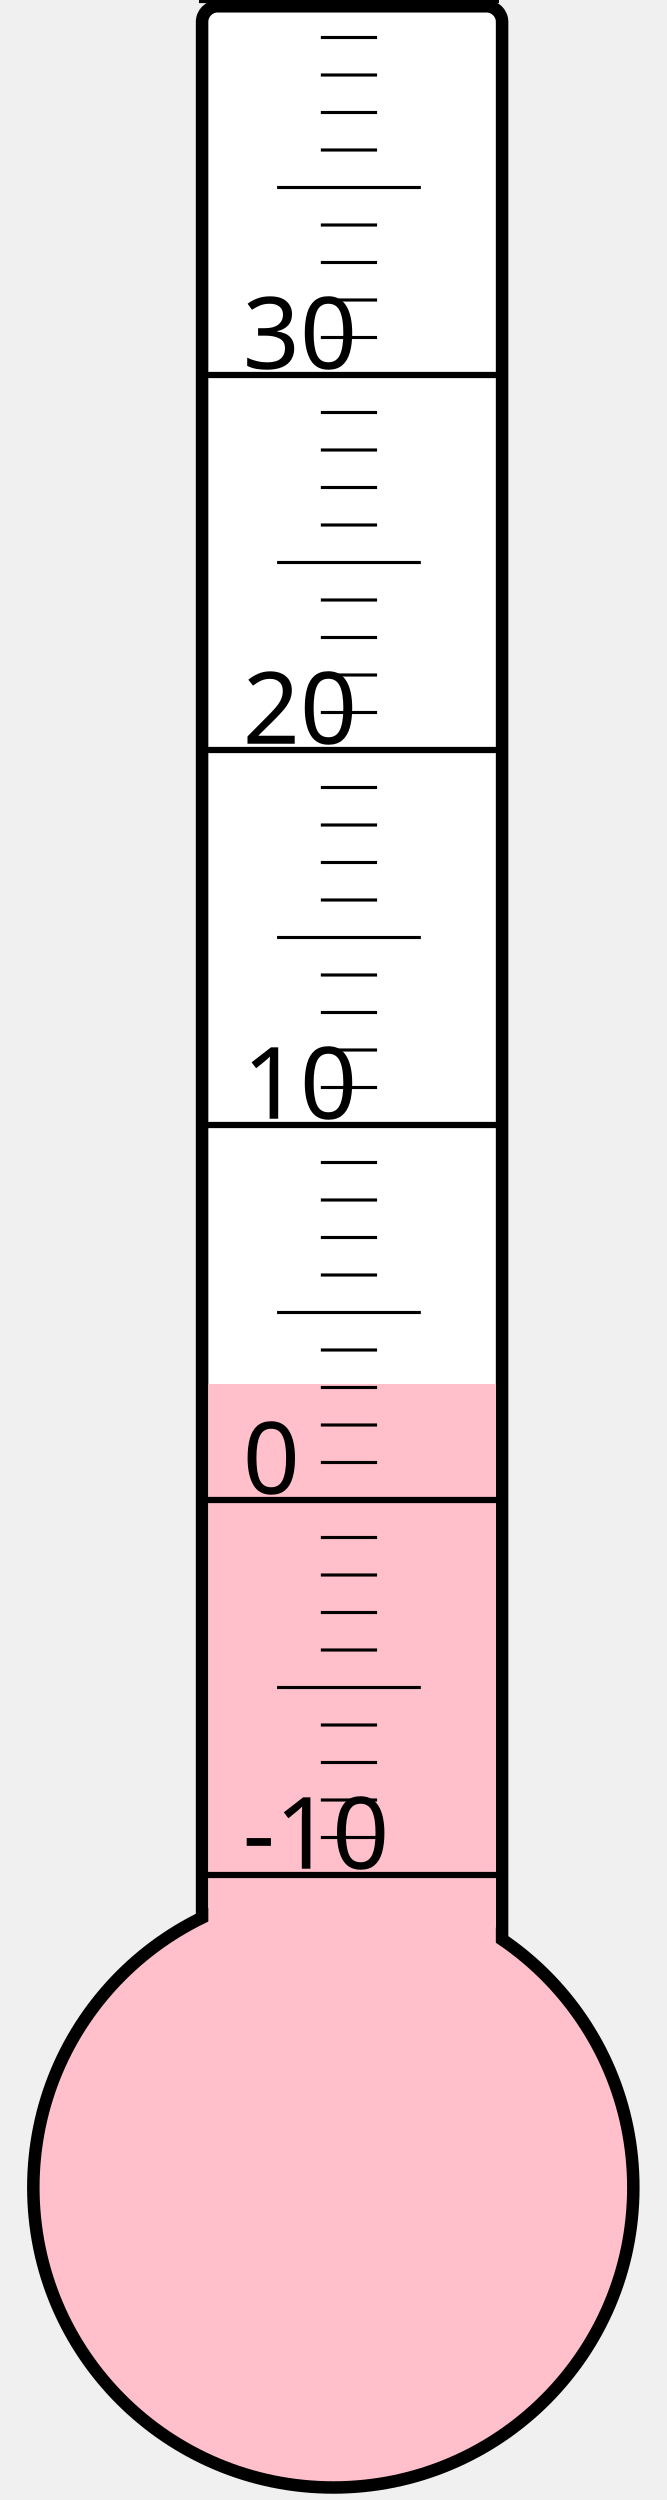
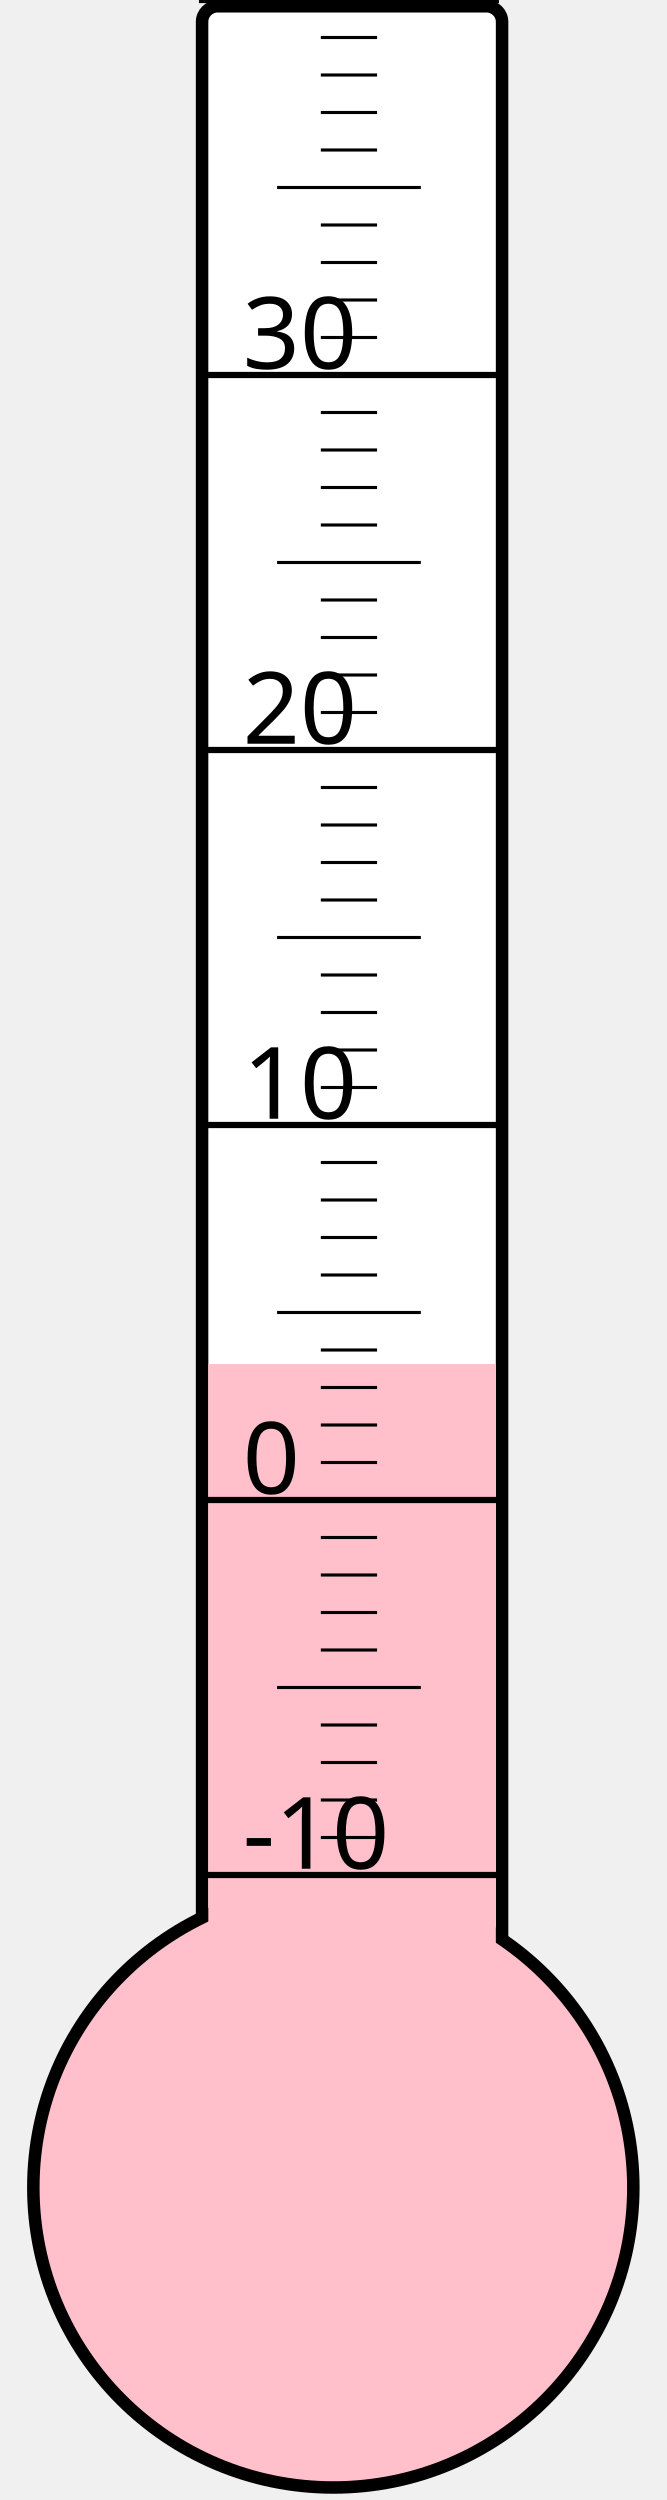
<svg xmlns="http://www.w3.org/2000/svg" width="40px" height="150px" viewBox="0 0 200 800">
  <rect width="200" height="800" x="0" y="0" style="fill: #ffffeb; fill-opacity: 0;" />
  <rect width="96" height="680" x="58" y="2" rx="5" ry="5" style="fill: white; fill-opacity: 1; stroke: black; stroke-width: 4;" />
  <circle cx="100" cy="700" r="96" style="fill: pink; stroke: black; stroke-width: 4;" />
-   <rect width="92" height="257.125" x="60" y="442.875" style="fill: pink; fill-opacity: 1; stroke-width: 0;" />
+   <rect width="92" height="263.5" x="60" y="436.5" style="fill: pink; fill-opacity: 1; stroke-width: 0;" />
  <text x="71" y="598" style="font-family: sans-serif; font-size: 24pt;">-10</text>
  <text x="71" y="478" style="font-family: sans-serif; font-size: 24pt;">0</text>
  <text x="71" y="358" style="font-family: sans-serif; font-size: 24pt;">10</text>
  <text x="71" y="238" style="font-family: sans-serif; font-size: 24pt;">20</text>
  <text x="71" y="118" style="font-family: sans-serif; font-size: 24pt;">30</text>
  <g style="stroke: black;">
    <line x1="57" y1="600" x2="153" y2="600" style="stroke-width: 2;" />
    <line x1="96" y1="588" x2="114" y2="588" style="stroke-width: 1;" />
    <line x1="96" y1="576" x2="114" y2="576" style="stroke-width: 1;" />
    <line x1="96" y1="564" x2="114" y2="564" style="stroke-width: 1;" />
    <line x1="96" y1="552" x2="114" y2="552" style="stroke-width: 1;" />
    <line x1="82" y1="540" x2="128" y2="540" style="stroke-width: 1;" />
    <line x1="96" y1="528" x2="114" y2="528" style="stroke-width: 1;" />
    <line x1="96" y1="516" x2="114" y2="516" style="stroke-width: 1;" />
    <line x1="96" y1="504" x2="114" y2="504" style="stroke-width: 1;" />
    <line x1="96" y1="492" x2="114" y2="492" style="stroke-width: 1;" />
    <line x1="57" y1="480" x2="153" y2="480" style="stroke-width: 2;" />
    <line x1="96" y1="468" x2="114" y2="468" style="stroke-width: 1;" />
    <line x1="96" y1="456" x2="114" y2="456" style="stroke-width: 1;" />
    <line x1="96" y1="444" x2="114" y2="444" style="stroke-width: 1;" />
    <line x1="96" y1="432" x2="114" y2="432" style="stroke-width: 1;" />
    <line x1="82" y1="420" x2="128" y2="420" style="stroke-width: 1;" />
    <line x1="96" y1="408" x2="114" y2="408" style="stroke-width: 1;" />
    <line x1="96" y1="396" x2="114" y2="396" style="stroke-width: 1;" />
    <line x1="96" y1="384" x2="114" y2="384" style="stroke-width: 1;" />
    <line x1="96" y1="372" x2="114" y2="372" style="stroke-width: 1;" />
    <line x1="57" y1="360" x2="153" y2="360" style="stroke-width: 2;" />
    <line x1="96" y1="348" x2="114" y2="348" style="stroke-width: 1;" />
    <line x1="96" y1="336" x2="114" y2="336" style="stroke-width: 1;" />
    <line x1="96" y1="324" x2="114" y2="324" style="stroke-width: 1;" />
    <line x1="96" y1="312" x2="114" y2="312" style="stroke-width: 1;" />
    <line x1="82" y1="300" x2="128" y2="300" style="stroke-width: 1;" />
    <line x1="96" y1="288" x2="114" y2="288" style="stroke-width: 1;" />
    <line x1="96" y1="276" x2="114" y2="276" style="stroke-width: 1;" />
    <line x1="96" y1="264" x2="114" y2="264" style="stroke-width: 1;" />
    <line x1="96" y1="252" x2="114" y2="252" style="stroke-width: 1;" />
    <line x1="57" y1="240" x2="153" y2="240" style="stroke-width: 2;" />
    <line x1="96" y1="228" x2="114" y2="228" style="stroke-width: 1;" />
    <line x1="96" y1="216" x2="114" y2="216" style="stroke-width: 1;" />
    <line x1="96" y1="204" x2="114" y2="204" style="stroke-width: 1;" />
    <line x1="96" y1="192" x2="114" y2="192" style="stroke-width: 1;" />
    <line x1="82" y1="180" x2="128" y2="180" style="stroke-width: 1;" />
    <line x1="96" y1="168" x2="114" y2="168" style="stroke-width: 1;" />
    <line x1="96" y1="156" x2="114" y2="156" style="stroke-width: 1;" />
    <line x1="96" y1="144" x2="114" y2="144" style="stroke-width: 1;" />
    <line x1="96" y1="132" x2="114" y2="132" style="stroke-width: 1;" />
    <line x1="57" y1="120" x2="153" y2="120" style="stroke-width: 2;" />
    <line x1="96" y1="108" x2="114" y2="108" style="stroke-width: 1;" />
    <line x1="96" y1="96" x2="114" y2="96" style="stroke-width: 1;" />
    <line x1="96" y1="84" x2="114" y2="84" style="stroke-width: 1;" />
    <line x1="96" y1="72" x2="114" y2="72" style="stroke-width: 1;" />
    <line x1="82" y1="60" x2="128" y2="60" style="stroke-width: 1;" />
    <line x1="96" y1="48" x2="114" y2="48" style="stroke-width: 1;" />
    <line x1="96" y1="36" x2="114" y2="36" style="stroke-width: 1;" />
    <line x1="96" y1="24" x2="114" y2="24" style="stroke-width: 1;" />
    <line x1="96" y1="12" x2="114" y2="12" style="stroke-width: 1;" />
    <line x1="57" y1="0" x2="153" y2="0" style="stroke-width: 2;" />
  </g>
</svg>
